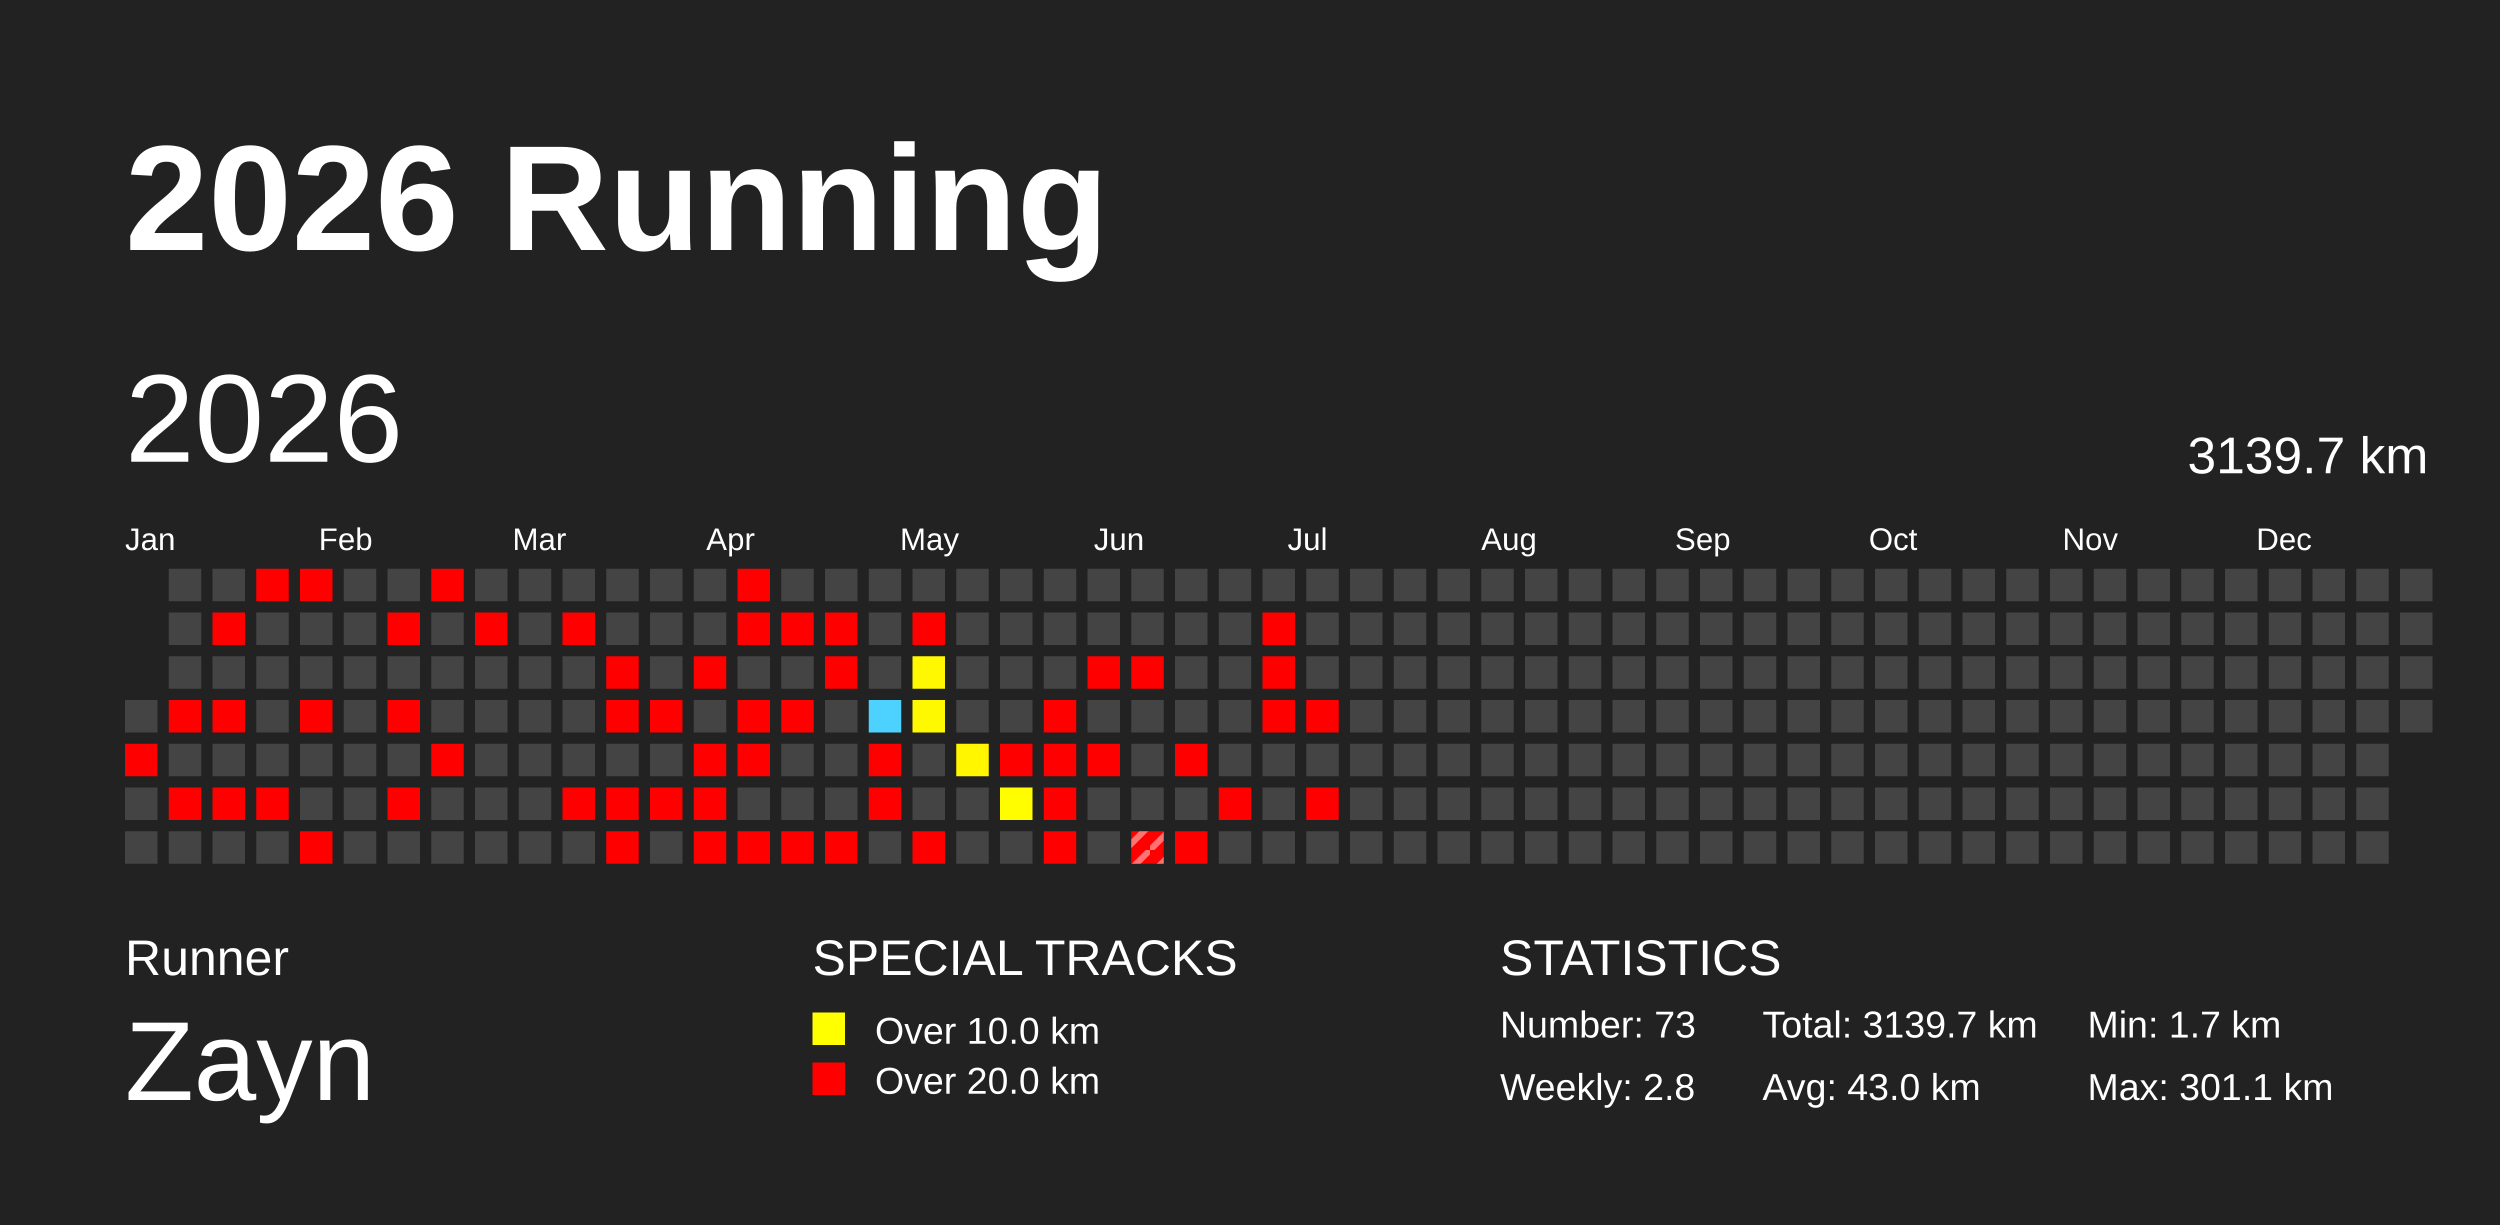
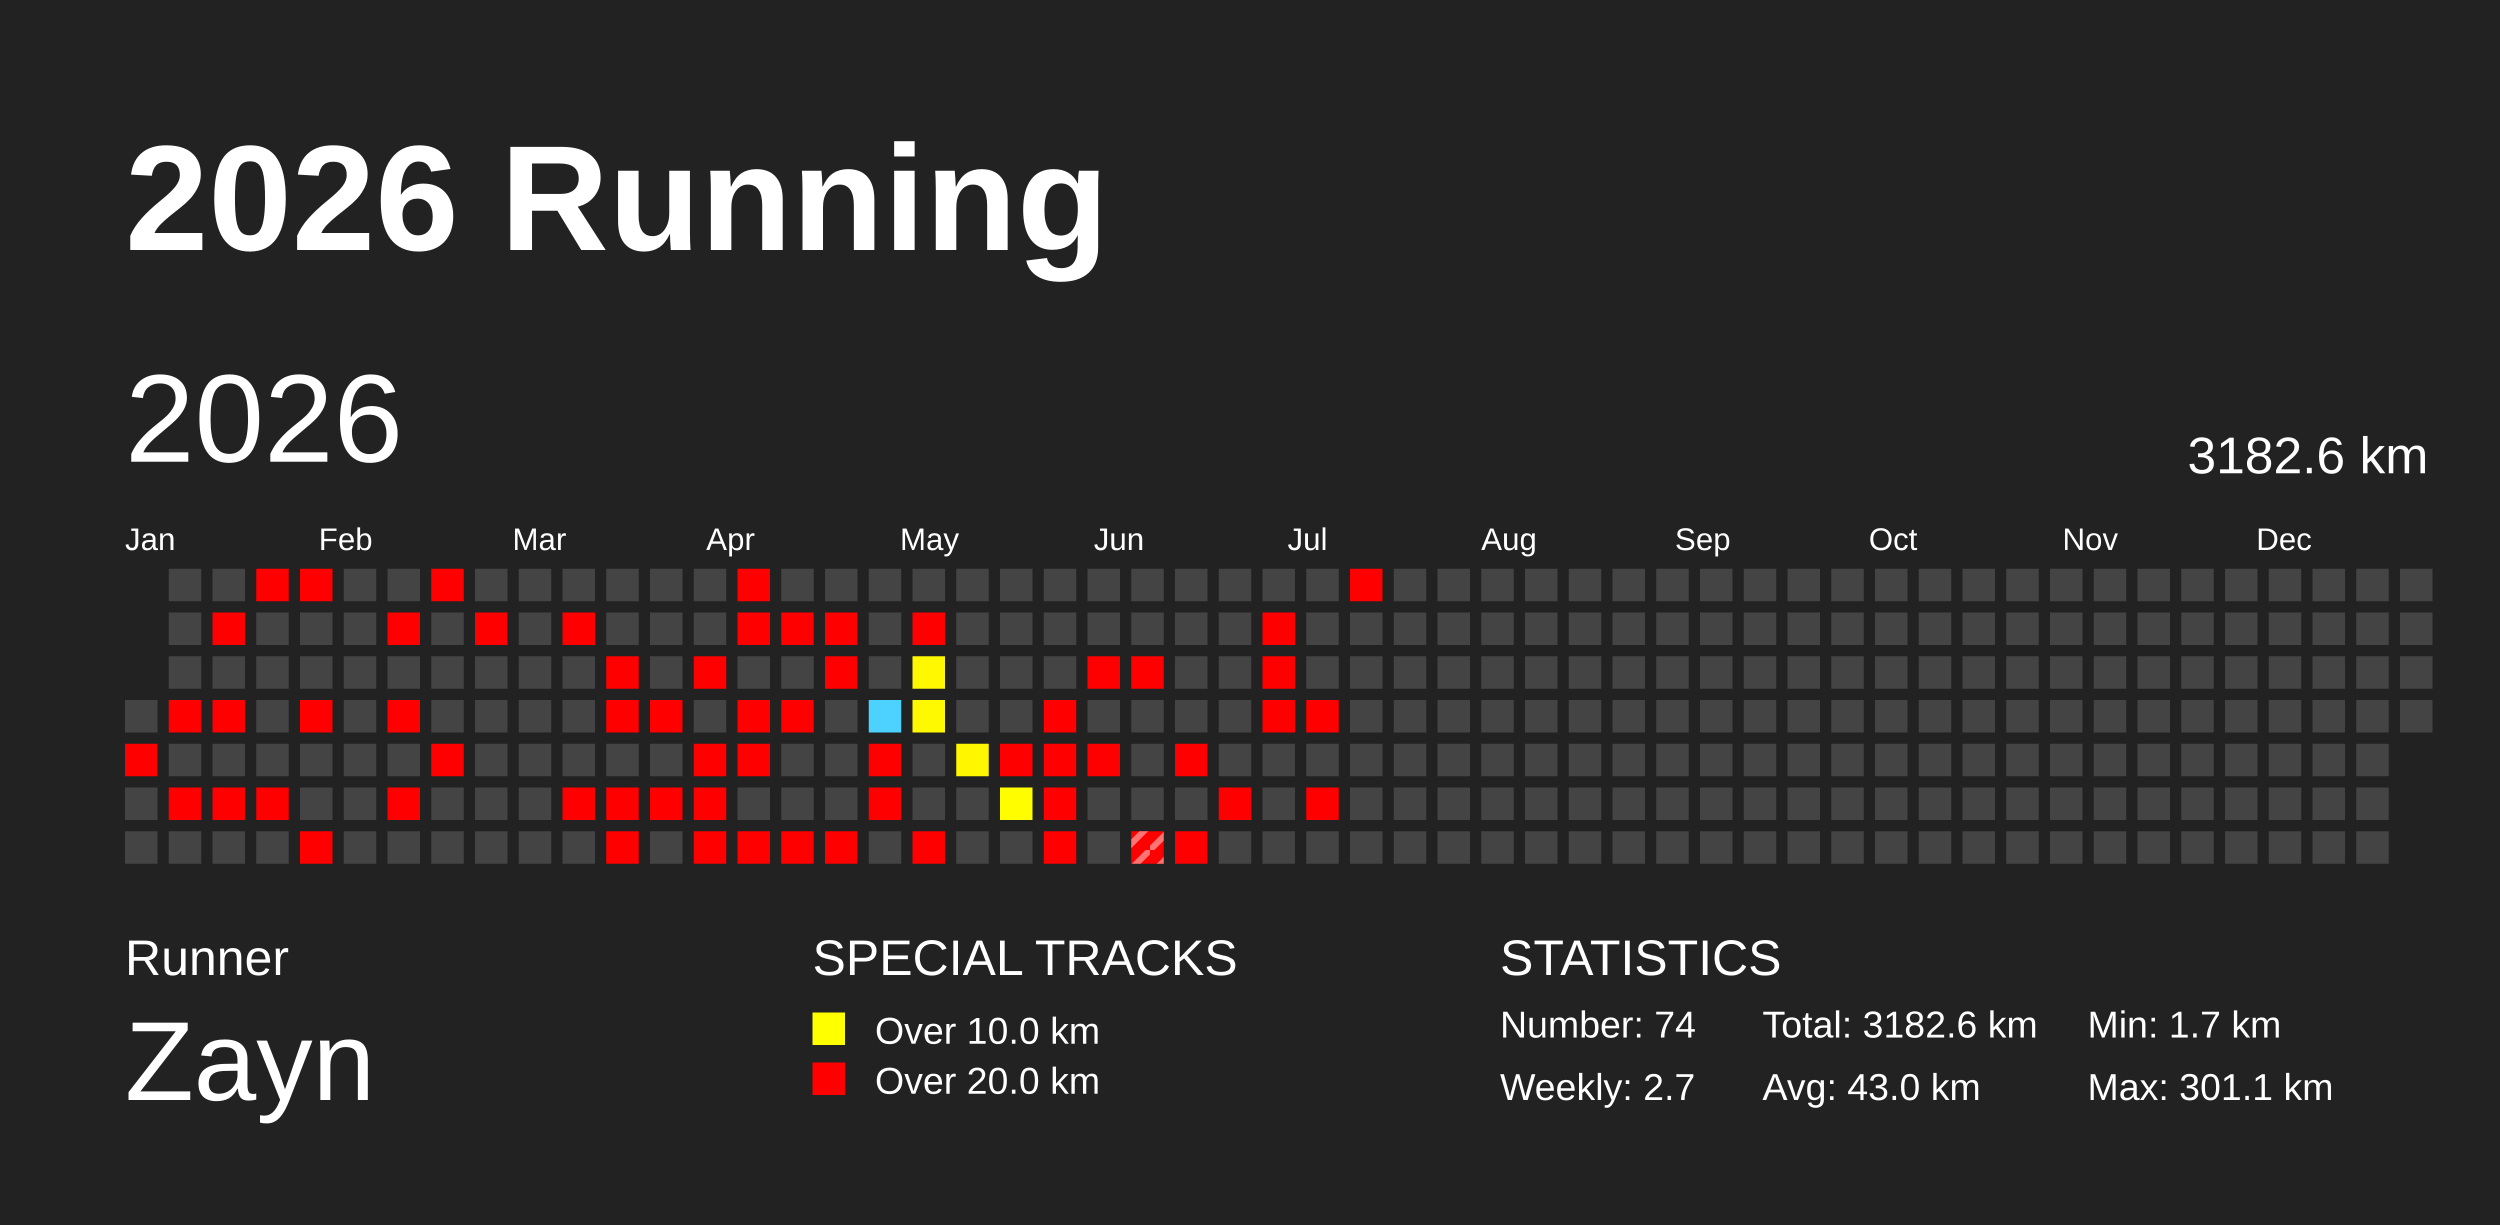
<svg xmlns="http://www.w3.org/2000/svg" baseProfile="full" height="98mm" version="1.1" viewBox="0,0,200,98" width="200mm">
  <defs>
    <pattern height="2" id="indoor-stripe" patternUnits="userSpaceOnUse" width="2">
      <line stroke="white" stroke-opacity="0.45" stroke-width="0.5" x1="0" x2="2" y1="2" y2="0" />
    </pattern>
  </defs>
  <rect fill="#222222" height="98" width="200" x="0" y="0" />
  <text fill="#FFFFFF" style="font-size:12px; font-family:Arial; font-weight:bold;" x="10" y="20">2026 Running</text>
  <text fill="#FFFFFF" style="font-size:4px; font-family:Arial" x="10" y="78">Runner</text>
  <text fill="#FFFFFF" style="font-size:9px; font-family:Arial" x="10" y="88">Zayn</text>
  <text fill="#FFFFFF" style="font-size:4px; font-family:Arial" x="65" y="78">SPECIAL TRACKS</text>
  <rect fill="yellow" height="2.6" width="2.6" x="65" y="81" />
  <text fill="#FFFFFF" style="font-size:3px; font-family:Arial" x="70" y="83.5">Over 10.0 km</text>
  <rect fill="red" height="2.6" width="2.6" x="65" y="85" />
  <text fill="#FFFFFF" style="font-size:3px; font-family:Arial" x="70" y="87.5">Over 20.0 km</text>
  <text fill="#FFFFFF" style="font-size:4px; font-family:Arial" x="120" y="78">STATISTICS</text>
-   <text fill="#FFFFFF" style="font-size:3px; font-family:Arial" x="120" y="83">Number: 73</text>
-   <text fill="#FFFFFF" style="font-size:3px; font-family:Arial" x="120" y="88">Weekly: 2.8</text>
-   <text fill="#FFFFFF" style="font-size:3px; font-family:Arial" x="141" y="83">Total: 3139.7 km</text>
+   <text fill="#FFFFFF" style="font-size:3px; font-family:Arial" x="120" y="83">Number: 74</text>
+   <text fill="#FFFFFF" style="font-size:3px; font-family:Arial" x="120" y="88">Weekly: 2.7</text>
+   <text fill="#FFFFFF" style="font-size:3px; font-family:Arial" x="141" y="83">Total: 3182.6 km</text>
  <text fill="#FFFFFF" style="font-size:3px; font-family:Arial" x="141" y="88">Avg: 43.0 km</text>
  <text fill="#FFFFFF" style="font-size:3px; font-family:Arial" x="167" y="83">Min: 1.7 km</text>
  <text fill="#FFFFFF" style="font-size:3px; font-family:Arial" x="167" y="88">Max: 301.1 km</text>
  <text dominant-baseline="hanging" fill="#FFFFFF" style="font-size:10.0px; font-family:Arial;" x="10" y="30">2026</text>
-   <text dominant-baseline="hanging" fill="#FFFFFF" style="font-size:4.125px; font-family:Arial;" x="175" y="35">3139.7 km</text>
+   <text dominant-baseline="hanging" fill="#FFFFFF" style="font-size:4.125px; font-family:Arial;" x="175" y="35">3182.6 km</text>
  <text fill="#FFFFFF" style="font-size:2.5px; font-family:Arial" x="10.0" y="44">Jan</text>
  <text fill="#FFFFFF" style="font-size:2.5px; font-family:Arial" x="25.5" y="44">Feb</text>
  <text fill="#FFFFFF" style="font-size:2.5px; font-family:Arial" x="41.0" y="44">Mar</text>
  <text fill="#FFFFFF" style="font-size:2.5px; font-family:Arial" x="56.5" y="44">Apr</text>
  <text fill="#FFFFFF" style="font-size:2.5px; font-family:Arial" x="72.0" y="44">May</text>
  <text fill="#FFFFFF" style="font-size:2.5px; font-family:Arial" x="87.5" y="44">Jun</text>
  <text fill="#FFFFFF" style="font-size:2.5px; font-family:Arial" x="103.0" y="44">Jul</text>
  <text fill="#FFFFFF" style="font-size:2.5px; font-family:Arial" x="118.5" y="44">Aug</text>
  <text fill="#FFFFFF" style="font-size:2.5px; font-family:Arial" x="134.0" y="44">Sep</text>
  <text fill="#FFFFFF" style="font-size:2.5px; font-family:Arial" x="149.5" y="44">Oct</text>
  <text fill="#FFFFFF" style="font-size:2.5px; font-family:Arial" x="165.0" y="44">Nov</text>
  <text fill="#FFFFFF" style="font-size:2.5px; font-family:Arial" x="180.5" y="44">Dec</text>
  <rect fill="#444444" height="2.6" width="2.6" x="10.0" y="56.0" />
  <rect fill="red" height="2.6" width="2.6" x="10.0" y="59.5" />
  <rect fill="#444444" height="2.6" width="2.6" x="10.0" y="63.0" />
  <rect fill="#444444" height="2.6" width="2.6" x="10.0" y="66.5" />
  <rect fill="#444444" height="2.6" width="2.6" x="13.5" y="45.5" />
  <rect fill="#444444" height="2.6" width="2.6" x="13.5" y="49.0" />
  <rect fill="#444444" height="2.6" width="2.6" x="13.5" y="52.5" />
  <rect fill="red" height="2.6" width="2.6" x="13.5" y="56.0" />
  <rect fill="#444444" height="2.6" width="2.6" x="13.5" y="59.5" />
  <rect fill="red" height="2.6" width="2.6" x="13.5" y="63.0" />
  <rect fill="#444444" height="2.6" width="2.6" x="13.5" y="66.5" />
  <rect fill="#444444" height="2.6" width="2.6" x="17.0" y="45.5" />
  <rect fill="red" height="2.6" width="2.6" x="17.0" y="49.0" />
  <rect fill="#444444" height="2.6" width="2.6" x="17.0" y="52.5" />
  <rect fill="red" height="2.6" width="2.6" x="17.0" y="56.0" />
  <rect fill="#444444" height="2.6" width="2.6" x="17.0" y="59.5" />
  <rect fill="red" height="2.6" width="2.6" x="17.0" y="63.0" />
  <rect fill="#444444" height="2.6" width="2.6" x="17.0" y="66.5" />
  <rect fill="red" height="2.6" width="2.6" x="20.5" y="45.5" />
  <rect fill="#444444" height="2.6" width="2.6" x="20.5" y="49.0" />
  <rect fill="#444444" height="2.6" width="2.6" x="20.5" y="52.5" />
  <rect fill="#444444" height="2.6" width="2.6" x="20.5" y="56.0" />
  <rect fill="#444444" height="2.6" width="2.6" x="20.5" y="59.5" />
  <rect fill="red" height="2.6" width="2.6" x="20.5" y="63.0" />
  <rect fill="#444444" height="2.6" width="2.6" x="20.5" y="66.5" />
  <rect fill="red" height="2.6" width="2.6" x="24.0" y="45.5" />
  <rect fill="#444444" height="2.6" width="2.6" x="24.0" y="49.0" />
  <rect fill="#444444" height="2.6" width="2.6" x="24.0" y="52.5" />
  <rect fill="red" height="2.6" width="2.6" x="24.0" y="56.0" />
  <rect fill="#444444" height="2.6" width="2.6" x="24.0" y="59.5" />
  <rect fill="#444444" height="2.6" width="2.6" x="24.0" y="63.0" />
  <rect fill="red" height="2.6" width="2.6" x="24.0" y="66.5" />
  <rect fill="#444444" height="2.6" width="2.6" x="27.5" y="45.5" />
  <rect fill="#444444" height="2.6" width="2.6" x="27.5" y="49.0" />
  <rect fill="#444444" height="2.6" width="2.6" x="27.5" y="52.5" />
  <rect fill="#444444" height="2.6" width="2.6" x="27.5" y="56.0" />
  <rect fill="#444444" height="2.6" width="2.6" x="27.5" y="59.5" />
  <rect fill="#444444" height="2.6" width="2.6" x="27.5" y="63.0" />
  <rect fill="#444444" height="2.6" width="2.6" x="27.5" y="66.5" />
  <rect fill="#444444" height="2.6" width="2.6" x="31.0" y="45.5" />
  <rect fill="red" height="2.6" width="2.6" x="31.0" y="49.0" />
  <rect fill="#444444" height="2.6" width="2.6" x="31.0" y="52.5" />
  <rect fill="red" height="2.6" width="2.6" x="31.0" y="56.0" />
  <rect fill="#444444" height="2.6" width="2.6" x="31.0" y="59.5" />
  <rect fill="red" height="2.6" width="2.6" x="31.0" y="63.0" />
  <rect fill="#444444" height="2.6" width="2.6" x="31.0" y="66.5" />
  <rect fill="red" height="2.6" width="2.6" x="34.5" y="45.5" />
  <rect fill="#444444" height="2.6" width="2.6" x="34.5" y="49.0" />
  <rect fill="#444444" height="2.6" width="2.6" x="34.5" y="52.5" />
  <rect fill="#444444" height="2.6" width="2.6" x="34.5" y="56.0" />
  <rect fill="red" height="2.6" width="2.6" x="34.5" y="59.5" />
  <rect fill="#444444" height="2.6" width="2.6" x="34.5" y="63.0" />
  <rect fill="#444444" height="2.6" width="2.6" x="34.5" y="66.5" />
  <rect fill="#444444" height="2.6" width="2.6" x="38.0" y="45.5" />
  <rect fill="red" height="2.6" width="2.6" x="38.0" y="49.0" />
  <rect fill="#444444" height="2.6" width="2.6" x="38.0" y="52.5" />
  <rect fill="#444444" height="2.6" width="2.6" x="38.0" y="56.0" />
  <rect fill="#444444" height="2.6" width="2.6" x="38.0" y="59.5" />
  <rect fill="#444444" height="2.6" width="2.6" x="38.0" y="63.0" />
  <rect fill="#444444" height="2.6" width="2.6" x="38.0" y="66.5" />
  <rect fill="#444444" height="2.6" width="2.6" x="41.5" y="45.5" />
  <rect fill="#444444" height="2.6" width="2.6" x="41.5" y="49.0" />
  <rect fill="#444444" height="2.6" width="2.6" x="41.5" y="52.5" />
  <rect fill="#444444" height="2.6" width="2.6" x="41.5" y="56.0" />
  <rect fill="#444444" height="2.6" width="2.6" x="41.5" y="59.5" />
  <rect fill="#444444" height="2.6" width="2.6" x="41.5" y="63.0" />
  <rect fill="#444444" height="2.6" width="2.6" x="41.5" y="66.5" />
  <rect fill="#444444" height="2.6" width="2.6" x="45.0" y="45.5" />
  <rect fill="red" height="2.6" width="2.6" x="45.0" y="49.0" />
  <rect fill="#444444" height="2.6" width="2.6" x="45.0" y="52.5" />
  <rect fill="#444444" height="2.6" width="2.6" x="45.0" y="56.0" />
  <rect fill="#444444" height="2.6" width="2.6" x="45.0" y="59.5" />
  <rect fill="red" height="2.6" width="2.6" x="45.0" y="63.0" />
  <rect fill="#444444" height="2.6" width="2.6" x="45.0" y="66.5" />
  <rect fill="#444444" height="2.6" width="2.6" x="48.5" y="45.5" />
  <rect fill="#444444" height="2.6" width="2.6" x="48.5" y="49.0" />
  <rect fill="red" height="2.6" width="2.6" x="48.5" y="52.5" />
  <rect fill="red" height="2.6" width="2.6" x="48.5" y="56.0" />
  <rect fill="#444444" height="2.6" width="2.6" x="48.5" y="59.5" />
  <rect fill="red" height="2.6" width="2.6" x="48.5" y="63.0" />
  <rect fill="red" height="2.6" width="2.6" x="48.5" y="66.5" />
  <rect fill="#444444" height="2.6" width="2.6" x="52.0" y="45.5" />
  <rect fill="#444444" height="2.6" width="2.6" x="52.0" y="49.0" />
  <rect fill="#444444" height="2.6" width="2.6" x="52.0" y="52.5" />
  <rect fill="red" height="2.6" width="2.6" x="52.0" y="56.0" />
  <rect fill="#444444" height="2.6" width="2.6" x="52.0" y="59.5" />
  <rect fill="red" height="2.6" width="2.6" x="52.0" y="63.0" />
  <rect fill="#444444" height="2.6" width="2.6" x="52.0" y="66.5" />
  <rect fill="#444444" height="2.6" width="2.6" x="55.5" y="45.5" />
  <rect fill="#444444" height="2.6" width="2.6" x="55.5" y="49.0" />
  <rect fill="red" height="2.6" width="2.6" x="55.5" y="52.5" />
  <rect fill="#444444" height="2.6" width="2.6" x="55.5" y="56.0" />
  <rect fill="red" height="2.6" width="2.6" x="55.5" y="59.5" />
  <rect fill="red" height="2.6" width="2.6" x="55.5" y="63.0" />
  <rect fill="red" height="2.6" width="2.6" x="55.5" y="66.5" />
  <rect fill="red" height="2.6" width="2.6" x="59.0" y="45.5" />
  <rect fill="red" height="2.6" width="2.6" x="59.0" y="49.0" />
  <rect fill="#444444" height="2.6" width="2.6" x="59.0" y="52.5" />
  <rect fill="red" height="2.6" width="2.6" x="59.0" y="56.0" />
  <rect fill="red" height="2.6" width="2.6" x="59.0" y="59.5" />
  <rect fill="#444444" height="2.6" width="2.6" x="59.0" y="63.0" />
  <rect fill="red" height="2.6" width="2.6" x="59.0" y="66.5" />
  <rect fill="#444444" height="2.6" width="2.6" x="62.5" y="45.5" />
  <rect fill="red" height="2.6" width="2.6" x="62.5" y="49.0" />
  <rect fill="#444444" height="2.6" width="2.6" x="62.5" y="52.5" />
  <rect fill="red" height="2.6" width="2.6" x="62.5" y="56.0" />
  <rect fill="#444444" height="2.6" width="2.6" x="62.5" y="59.5" />
  <rect fill="#444444" height="2.6" width="2.6" x="62.5" y="63.0" />
  <rect fill="red" height="2.6" width="2.6" x="62.5" y="66.5" />
  <rect fill="#444444" height="2.6" width="2.6" x="66.0" y="45.5" />
  <rect fill="red" height="2.6" width="2.6" x="66.0" y="49.0" />
  <rect fill="red" height="2.6" width="2.6" x="66.0" y="52.5" />
  <rect fill="#444444" height="2.6" width="2.6" x="66.0" y="56.0" />
  <rect fill="#444444" height="2.6" width="2.6" x="66.0" y="59.5" />
  <rect fill="#444444" height="2.6" width="2.6" x="66.0" y="63.0" />
  <rect fill="red" height="2.6" width="2.6" x="66.0" y="66.5" />
  <rect fill="#444444" height="2.6" width="2.6" x="69.5" y="45.5" />
  <rect fill="#444444" height="2.6" width="2.6" x="69.5" y="49.0" />
  <rect fill="#444444" height="2.6" width="2.6" x="69.5" y="52.5" />
  <rect fill="#4dd2ff" height="2.6" width="2.6" x="69.5" y="56.0" />
  <rect fill="red" height="2.6" width="2.6" x="69.5" y="59.5" />
  <rect fill="red" height="2.6" width="2.6" x="69.5" y="63.0" />
  <rect fill="#444444" height="2.6" width="2.6" x="69.5" y="66.5" />
  <rect fill="#444444" height="2.6" width="2.6" x="73.0" y="45.5" />
  <rect fill="red" height="2.6" width="2.6" x="73.0" y="49.0" />
  <rect fill="#fff800" height="2.6" width="2.6" x="73.0" y="52.5" />
  <rect fill="#fff900" height="2.6" width="2.6" x="73.0" y="56.0" />
  <rect fill="#444444" height="2.6" width="2.6" x="73.0" y="59.5" />
  <rect fill="#444444" height="2.6" width="2.6" x="73.0" y="63.0" />
  <rect fill="red" height="2.6" width="2.6" x="73.0" y="66.5" />
  <rect fill="#444444" height="2.6" width="2.6" x="76.5" y="45.5" />
  <rect fill="#444444" height="2.6" width="2.6" x="76.5" y="49.0" />
  <rect fill="#444444" height="2.6" width="2.6" x="76.5" y="52.5" />
  <rect fill="#444444" height="2.6" width="2.6" x="76.5" y="56.0" />
  <rect fill="#fff600" height="2.6" width="2.6" x="76.5" y="59.5" />
  <rect fill="#444444" height="2.6" width="2.6" x="76.5" y="63.0" />
  <rect fill="#444444" height="2.6" width="2.6" x="76.5" y="66.5" />
  <rect fill="#444444" height="2.6" width="2.6" x="80.0" y="45.5" />
  <rect fill="#444444" height="2.6" width="2.6" x="80.0" y="49.0" />
  <rect fill="#444444" height="2.6" width="2.6" x="80.0" y="52.5" />
  <rect fill="#444444" height="2.6" width="2.6" x="80.0" y="56.0" />
  <rect fill="red" height="2.6" width="2.6" x="80.0" y="59.5" />
  <rect fill="#fffd00" height="2.6" width="2.6" x="80.0" y="63.0" />
  <rect fill="#444444" height="2.6" width="2.6" x="80.0" y="66.5" />
  <rect fill="#444444" height="2.6" width="2.6" x="83.5" y="45.5" />
  <rect fill="#444444" height="2.6" width="2.6" x="83.5" y="49.0" />
  <rect fill="#444444" height="2.6" width="2.6" x="83.5" y="52.5" />
  <rect fill="red" height="2.6" width="2.6" x="83.5" y="56.0" />
  <rect fill="red" height="2.6" width="2.6" x="83.5" y="59.5" />
  <rect fill="red" height="2.6" width="2.6" x="83.5" y="63.0" />
  <rect fill="red" height="2.6" width="2.6" x="83.5" y="66.5" />
  <rect fill="#444444" height="2.6" width="2.6" x="87.0" y="45.5" />
  <rect fill="#444444" height="2.6" width="2.6" x="87.0" y="49.0" />
  <rect fill="red" height="2.6" width="2.6" x="87.0" y="52.5" />
  <rect fill="#444444" height="2.6" width="2.6" x="87.0" y="56.0" />
  <rect fill="red" height="2.6" width="2.6" x="87.0" y="59.5" />
  <rect fill="#444444" height="2.6" width="2.6" x="87.0" y="63.0" />
  <rect fill="#444444" height="2.6" width="2.6" x="87.0" y="66.5" />
  <rect fill="#444444" height="2.6" width="2.6" x="90.5" y="45.5" />
  <rect fill="#444444" height="2.6" width="2.6" x="90.5" y="49.0" />
  <rect fill="red" height="2.6" width="2.6" x="90.5" y="52.5" />
  <rect fill="#444444" height="2.6" width="2.6" x="90.5" y="56.0" />
  <rect fill="#444444" height="2.6" width="2.6" x="90.5" y="59.5" />
  <rect fill="#444444" height="2.6" width="2.6" x="90.5" y="63.0" />
  <rect fill="red" height="2.6" width="2.6" x="90.5" y="66.5" />
  <rect fill="url(#indoor-stripe)" height="2.6" width="2.6" x="90.5" y="66.5" />
  <rect fill="#444444" height="2.6" width="2.6" x="94.0" y="45.5" />
  <rect fill="#444444" height="2.6" width="2.6" x="94.0" y="49.0" />
  <rect fill="#444444" height="2.6" width="2.6" x="94.0" y="52.5" />
  <rect fill="#444444" height="2.6" width="2.6" x="94.0" y="56.0" />
  <rect fill="red" height="2.6" width="2.6" x="94.0" y="59.5" />
  <rect fill="#444444" height="2.6" width="2.6" x="94.0" y="63.0" />
  <rect fill="red" height="2.6" width="2.6" x="94.0" y="66.5" />
  <rect fill="#444444" height="2.6" width="2.6" x="97.5" y="45.5" />
  <rect fill="#444444" height="2.6" width="2.6" x="97.5" y="49.0" />
  <rect fill="#444444" height="2.6" width="2.6" x="97.5" y="52.5" />
  <rect fill="#444444" height="2.6" width="2.6" x="97.5" y="56.0" />
  <rect fill="#444444" height="2.6" width="2.6" x="97.5" y="59.5" />
  <rect fill="red" height="2.6" width="2.6" x="97.5" y="63.0" />
  <rect fill="#444444" height="2.6" width="2.6" x="97.5" y="66.5" />
  <rect fill="#444444" height="2.6" width="2.6" x="101.0" y="45.5" />
  <rect fill="red" height="2.6" width="2.6" x="101.0" y="49.0" />
  <rect fill="red" height="2.6" width="2.6" x="101.0" y="52.5" />
  <rect fill="red" height="2.6" width="2.6" x="101.0" y="56.0" />
  <rect fill="#444444" height="2.6" width="2.6" x="101.0" y="59.5" />
  <rect fill="#444444" height="2.6" width="2.6" x="101.0" y="63.0" />
  <rect fill="#444444" height="2.6" width="2.6" x="101.0" y="66.5" />
  <rect fill="#444444" height="2.6" width="2.6" x="104.5" y="45.5" />
  <rect fill="#444444" height="2.6" width="2.6" x="104.5" y="49.0" />
  <rect fill="#444444" height="2.6" width="2.6" x="104.5" y="52.5" />
  <rect fill="red" height="2.6" width="2.6" x="104.5" y="56.0" />
  <rect fill="#444444" height="2.6" width="2.6" x="104.5" y="59.5" />
  <rect fill="red" height="2.6" width="2.6" x="104.5" y="63.0" />
  <rect fill="#444444" height="2.6" width="2.6" x="104.5" y="66.5" />
-   <rect fill="#444444" height="2.6" width="2.6" x="108.0" y="45.5" />
+   <rect fill="red" height="2.6" width="2.6" x="108.0" y="45.5" />
  <rect fill="#444444" height="2.6" width="2.6" x="108.0" y="49.0" />
  <rect fill="#444444" height="2.6" width="2.6" x="108.0" y="52.5" />
  <rect fill="#444444" height="2.6" width="2.6" x="108.0" y="56.0" />
  <rect fill="#444444" height="2.6" width="2.6" x="108.0" y="59.5" />
  <rect fill="#444444" height="2.6" width="2.6" x="108.0" y="63.0" />
  <rect fill="#444444" height="2.6" width="2.6" x="108.0" y="66.5" />
  <rect fill="#444444" height="2.6" width="2.6" x="111.5" y="45.5" />
  <rect fill="#444444" height="2.6" width="2.6" x="111.5" y="49.0" />
  <rect fill="#444444" height="2.6" width="2.6" x="111.5" y="52.5" />
  <rect fill="#444444" height="2.6" width="2.6" x="111.5" y="56.0" />
  <rect fill="#444444" height="2.6" width="2.6" x="111.5" y="59.5" />
  <rect fill="#444444" height="2.6" width="2.6" x="111.5" y="63.0" />
  <rect fill="#444444" height="2.6" width="2.6" x="111.5" y="66.5" />
  <rect fill="#444444" height="2.6" width="2.6" x="115.0" y="45.5" />
  <rect fill="#444444" height="2.6" width="2.6" x="115.0" y="49.0" />
  <rect fill="#444444" height="2.6" width="2.6" x="115.0" y="52.5" />
  <rect fill="#444444" height="2.6" width="2.6" x="115.0" y="56.0" />
  <rect fill="#444444" height="2.6" width="2.6" x="115.0" y="59.5" />
  <rect fill="#444444" height="2.6" width="2.6" x="115.0" y="63.0" />
  <rect fill="#444444" height="2.6" width="2.6" x="115.0" y="66.5" />
  <rect fill="#444444" height="2.6" width="2.6" x="118.5" y="45.5" />
  <rect fill="#444444" height="2.6" width="2.6" x="118.5" y="49.0" />
  <rect fill="#444444" height="2.6" width="2.6" x="118.5" y="52.5" />
  <rect fill="#444444" height="2.6" width="2.6" x="118.5" y="56.0" />
  <rect fill="#444444" height="2.6" width="2.6" x="118.5" y="59.5" />
  <rect fill="#444444" height="2.6" width="2.6" x="118.5" y="63.0" />
  <rect fill="#444444" height="2.6" width="2.6" x="118.5" y="66.5" />
  <rect fill="#444444" height="2.6" width="2.6" x="122.0" y="45.5" />
  <rect fill="#444444" height="2.6" width="2.6" x="122.0" y="49.0" />
  <rect fill="#444444" height="2.6" width="2.6" x="122.0" y="52.5" />
  <rect fill="#444444" height="2.6" width="2.6" x="122.0" y="56.0" />
  <rect fill="#444444" height="2.6" width="2.6" x="122.0" y="59.5" />
  <rect fill="#444444" height="2.6" width="2.6" x="122.0" y="63.0" />
  <rect fill="#444444" height="2.6" width="2.6" x="122.0" y="66.5" />
  <rect fill="#444444" height="2.6" width="2.6" x="125.5" y="45.5" />
  <rect fill="#444444" height="2.6" width="2.6" x="125.5" y="49.0" />
  <rect fill="#444444" height="2.6" width="2.6" x="125.5" y="52.5" />
  <rect fill="#444444" height="2.6" width="2.6" x="125.5" y="56.0" />
  <rect fill="#444444" height="2.6" width="2.6" x="125.5" y="59.5" />
  <rect fill="#444444" height="2.6" width="2.6" x="125.5" y="63.0" />
  <rect fill="#444444" height="2.6" width="2.6" x="125.5" y="66.5" />
  <rect fill="#444444" height="2.6" width="2.6" x="129.0" y="45.5" />
  <rect fill="#444444" height="2.6" width="2.6" x="129.0" y="49.0" />
  <rect fill="#444444" height="2.6" width="2.6" x="129.0" y="52.5" />
  <rect fill="#444444" height="2.6" width="2.6" x="129.0" y="56.0" />
  <rect fill="#444444" height="2.6" width="2.6" x="129.0" y="59.5" />
  <rect fill="#444444" height="2.6" width="2.6" x="129.0" y="63.0" />
  <rect fill="#444444" height="2.6" width="2.6" x="129.0" y="66.5" />
  <rect fill="#444444" height="2.6" width="2.6" x="132.5" y="45.5" />
  <rect fill="#444444" height="2.6" width="2.6" x="132.5" y="49.0" />
  <rect fill="#444444" height="2.6" width="2.6" x="132.5" y="52.5" />
  <rect fill="#444444" height="2.6" width="2.6" x="132.5" y="56.0" />
  <rect fill="#444444" height="2.6" width="2.6" x="132.5" y="59.5" />
  <rect fill="#444444" height="2.6" width="2.6" x="132.5" y="63.0" />
  <rect fill="#444444" height="2.6" width="2.6" x="132.5" y="66.5" />
  <rect fill="#444444" height="2.6" width="2.6" x="136.0" y="45.5" />
  <rect fill="#444444" height="2.6" width="2.6" x="136.0" y="49.0" />
  <rect fill="#444444" height="2.6" width="2.6" x="136.0" y="52.5" />
  <rect fill="#444444" height="2.6" width="2.6" x="136.0" y="56.0" />
  <rect fill="#444444" height="2.6" width="2.6" x="136.0" y="59.5" />
  <rect fill="#444444" height="2.6" width="2.6" x="136.0" y="63.0" />
  <rect fill="#444444" height="2.6" width="2.6" x="136.0" y="66.5" />
  <rect fill="#444444" height="2.6" width="2.6" x="139.5" y="45.5" />
  <rect fill="#444444" height="2.6" width="2.6" x="139.5" y="49.0" />
  <rect fill="#444444" height="2.6" width="2.6" x="139.5" y="52.5" />
  <rect fill="#444444" height="2.6" width="2.6" x="139.5" y="56.0" />
  <rect fill="#444444" height="2.6" width="2.6" x="139.5" y="59.5" />
  <rect fill="#444444" height="2.6" width="2.6" x="139.5" y="63.0" />
  <rect fill="#444444" height="2.6" width="2.6" x="139.5" y="66.5" />
  <rect fill="#444444" height="2.6" width="2.6" x="143.0" y="45.5" />
  <rect fill="#444444" height="2.6" width="2.6" x="143.0" y="49.0" />
  <rect fill="#444444" height="2.6" width="2.6" x="143.0" y="52.5" />
  <rect fill="#444444" height="2.6" width="2.6" x="143.0" y="56.0" />
  <rect fill="#444444" height="2.6" width="2.6" x="143.0" y="59.5" />
  <rect fill="#444444" height="2.6" width="2.6" x="143.0" y="63.0" />
  <rect fill="#444444" height="2.6" width="2.6" x="143.0" y="66.5" />
  <rect fill="#444444" height="2.6" width="2.6" x="146.5" y="45.5" />
  <rect fill="#444444" height="2.6" width="2.6" x="146.5" y="49.0" />
  <rect fill="#444444" height="2.6" width="2.6" x="146.5" y="52.5" />
  <rect fill="#444444" height="2.6" width="2.6" x="146.5" y="56.0" />
  <rect fill="#444444" height="2.6" width="2.6" x="146.5" y="59.5" />
  <rect fill="#444444" height="2.6" width="2.6" x="146.5" y="63.0" />
  <rect fill="#444444" height="2.6" width="2.6" x="146.5" y="66.5" />
  <rect fill="#444444" height="2.6" width="2.6" x="150.0" y="45.5" />
  <rect fill="#444444" height="2.6" width="2.6" x="150.0" y="49.0" />
  <rect fill="#444444" height="2.6" width="2.6" x="150.0" y="52.5" />
  <rect fill="#444444" height="2.6" width="2.6" x="150.0" y="56.0" />
  <rect fill="#444444" height="2.6" width="2.6" x="150.0" y="59.5" />
  <rect fill="#444444" height="2.6" width="2.6" x="150.0" y="63.0" />
  <rect fill="#444444" height="2.6" width="2.6" x="150.0" y="66.5" />
  <rect fill="#444444" height="2.6" width="2.6" x="153.5" y="45.5" />
  <rect fill="#444444" height="2.6" width="2.6" x="153.5" y="49.0" />
  <rect fill="#444444" height="2.6" width="2.6" x="153.5" y="52.5" />
  <rect fill="#444444" height="2.6" width="2.6" x="153.5" y="56.0" />
  <rect fill="#444444" height="2.6" width="2.6" x="153.5" y="59.5" />
  <rect fill="#444444" height="2.6" width="2.6" x="153.5" y="63.0" />
  <rect fill="#444444" height="2.6" width="2.6" x="153.5" y="66.5" />
  <rect fill="#444444" height="2.6" width="2.6" x="157.0" y="45.5" />
  <rect fill="#444444" height="2.6" width="2.6" x="157.0" y="49.0" />
  <rect fill="#444444" height="2.6" width="2.6" x="157.0" y="52.5" />
  <rect fill="#444444" height="2.6" width="2.6" x="157.0" y="56.0" />
  <rect fill="#444444" height="2.6" width="2.6" x="157.0" y="59.5" />
  <rect fill="#444444" height="2.6" width="2.6" x="157.0" y="63.0" />
  <rect fill="#444444" height="2.6" width="2.6" x="157.0" y="66.5" />
  <rect fill="#444444" height="2.6" width="2.6" x="160.5" y="45.5" />
  <rect fill="#444444" height="2.6" width="2.6" x="160.5" y="49.0" />
  <rect fill="#444444" height="2.6" width="2.6" x="160.5" y="52.5" />
  <rect fill="#444444" height="2.6" width="2.6" x="160.5" y="56.0" />
  <rect fill="#444444" height="2.6" width="2.6" x="160.5" y="59.5" />
  <rect fill="#444444" height="2.6" width="2.6" x="160.5" y="63.0" />
  <rect fill="#444444" height="2.6" width="2.6" x="160.5" y="66.5" />
  <rect fill="#444444" height="2.6" width="2.6" x="164.0" y="45.5" />
  <rect fill="#444444" height="2.6" width="2.6" x="164.0" y="49.0" />
  <rect fill="#444444" height="2.6" width="2.6" x="164.0" y="52.5" />
  <rect fill="#444444" height="2.6" width="2.6" x="164.0" y="56.0" />
  <rect fill="#444444" height="2.6" width="2.6" x="164.0" y="59.5" />
  <rect fill="#444444" height="2.6" width="2.6" x="164.0" y="63.0" />
  <rect fill="#444444" height="2.6" width="2.6" x="164.0" y="66.5" />
  <rect fill="#444444" height="2.6" width="2.6" x="167.5" y="45.5" />
  <rect fill="#444444" height="2.6" width="2.6" x="167.5" y="49.0" />
  <rect fill="#444444" height="2.6" width="2.6" x="167.5" y="52.5" />
  <rect fill="#444444" height="2.6" width="2.6" x="167.5" y="56.0" />
  <rect fill="#444444" height="2.6" width="2.6" x="167.5" y="59.5" />
  <rect fill="#444444" height="2.6" width="2.6" x="167.5" y="63.0" />
  <rect fill="#444444" height="2.6" width="2.6" x="167.5" y="66.5" />
  <rect fill="#444444" height="2.6" width="2.6" x="171.0" y="45.5" />
  <rect fill="#444444" height="2.6" width="2.6" x="171.0" y="49.0" />
  <rect fill="#444444" height="2.6" width="2.6" x="171.0" y="52.5" />
  <rect fill="#444444" height="2.6" width="2.6" x="171.0" y="56.0" />
  <rect fill="#444444" height="2.6" width="2.6" x="171.0" y="59.5" />
  <rect fill="#444444" height="2.6" width="2.6" x="171.0" y="63.0" />
  <rect fill="#444444" height="2.6" width="2.6" x="171.0" y="66.5" />
  <rect fill="#444444" height="2.6" width="2.6" x="174.5" y="45.5" />
  <rect fill="#444444" height="2.6" width="2.6" x="174.5" y="49.0" />
  <rect fill="#444444" height="2.6" width="2.6" x="174.5" y="52.5" />
  <rect fill="#444444" height="2.6" width="2.6" x="174.5" y="56.0" />
  <rect fill="#444444" height="2.6" width="2.6" x="174.5" y="59.5" />
  <rect fill="#444444" height="2.6" width="2.6" x="174.5" y="63.0" />
  <rect fill="#444444" height="2.6" width="2.6" x="174.5" y="66.5" />
  <rect fill="#444444" height="2.6" width="2.6" x="178.0" y="45.5" />
  <rect fill="#444444" height="2.6" width="2.6" x="178.0" y="49.0" />
  <rect fill="#444444" height="2.6" width="2.6" x="178.0" y="52.5" />
  <rect fill="#444444" height="2.6" width="2.6" x="178.0" y="56.0" />
  <rect fill="#444444" height="2.6" width="2.6" x="178.0" y="59.5" />
  <rect fill="#444444" height="2.6" width="2.6" x="178.0" y="63.0" />
  <rect fill="#444444" height="2.6" width="2.6" x="178.0" y="66.5" />
  <rect fill="#444444" height="2.6" width="2.6" x="181.5" y="45.5" />
  <rect fill="#444444" height="2.6" width="2.6" x="181.5" y="49.0" />
  <rect fill="#444444" height="2.6" width="2.6" x="181.5" y="52.5" />
  <rect fill="#444444" height="2.6" width="2.6" x="181.5" y="56.0" />
  <rect fill="#444444" height="2.6" width="2.6" x="181.5" y="59.5" />
  <rect fill="#444444" height="2.6" width="2.6" x="181.5" y="63.0" />
  <rect fill="#444444" height="2.6" width="2.6" x="181.5" y="66.5" />
  <rect fill="#444444" height="2.6" width="2.6" x="185.0" y="45.5" />
  <rect fill="#444444" height="2.6" width="2.6" x="185.0" y="49.0" />
  <rect fill="#444444" height="2.6" width="2.6" x="185.0" y="52.5" />
  <rect fill="#444444" height="2.6" width="2.6" x="185.0" y="56.0" />
  <rect fill="#444444" height="2.6" width="2.6" x="185.0" y="59.5" />
  <rect fill="#444444" height="2.6" width="2.6" x="185.0" y="63.0" />
  <rect fill="#444444" height="2.6" width="2.6" x="185.0" y="66.5" />
  <rect fill="#444444" height="2.6" width="2.6" x="188.5" y="45.5" />
  <rect fill="#444444" height="2.6" width="2.6" x="188.5" y="49.0" />
  <rect fill="#444444" height="2.6" width="2.6" x="188.5" y="52.5" />
  <rect fill="#444444" height="2.6" width="2.6" x="188.5" y="56.0" />
  <rect fill="#444444" height="2.6" width="2.6" x="188.5" y="59.5" />
  <rect fill="#444444" height="2.6" width="2.6" x="188.5" y="63.0" />
  <rect fill="#444444" height="2.6" width="2.6" x="188.5" y="66.5" />
  <rect fill="#444444" height="2.6" width="2.6" x="192.0" y="45.5" />
  <rect fill="#444444" height="2.6" width="2.6" x="192.0" y="49.0" />
  <rect fill="#444444" height="2.6" width="2.6" x="192.0" y="52.5" />
  <rect fill="#444444" height="2.6" width="2.6" x="192.0" y="56.0" />
</svg>
